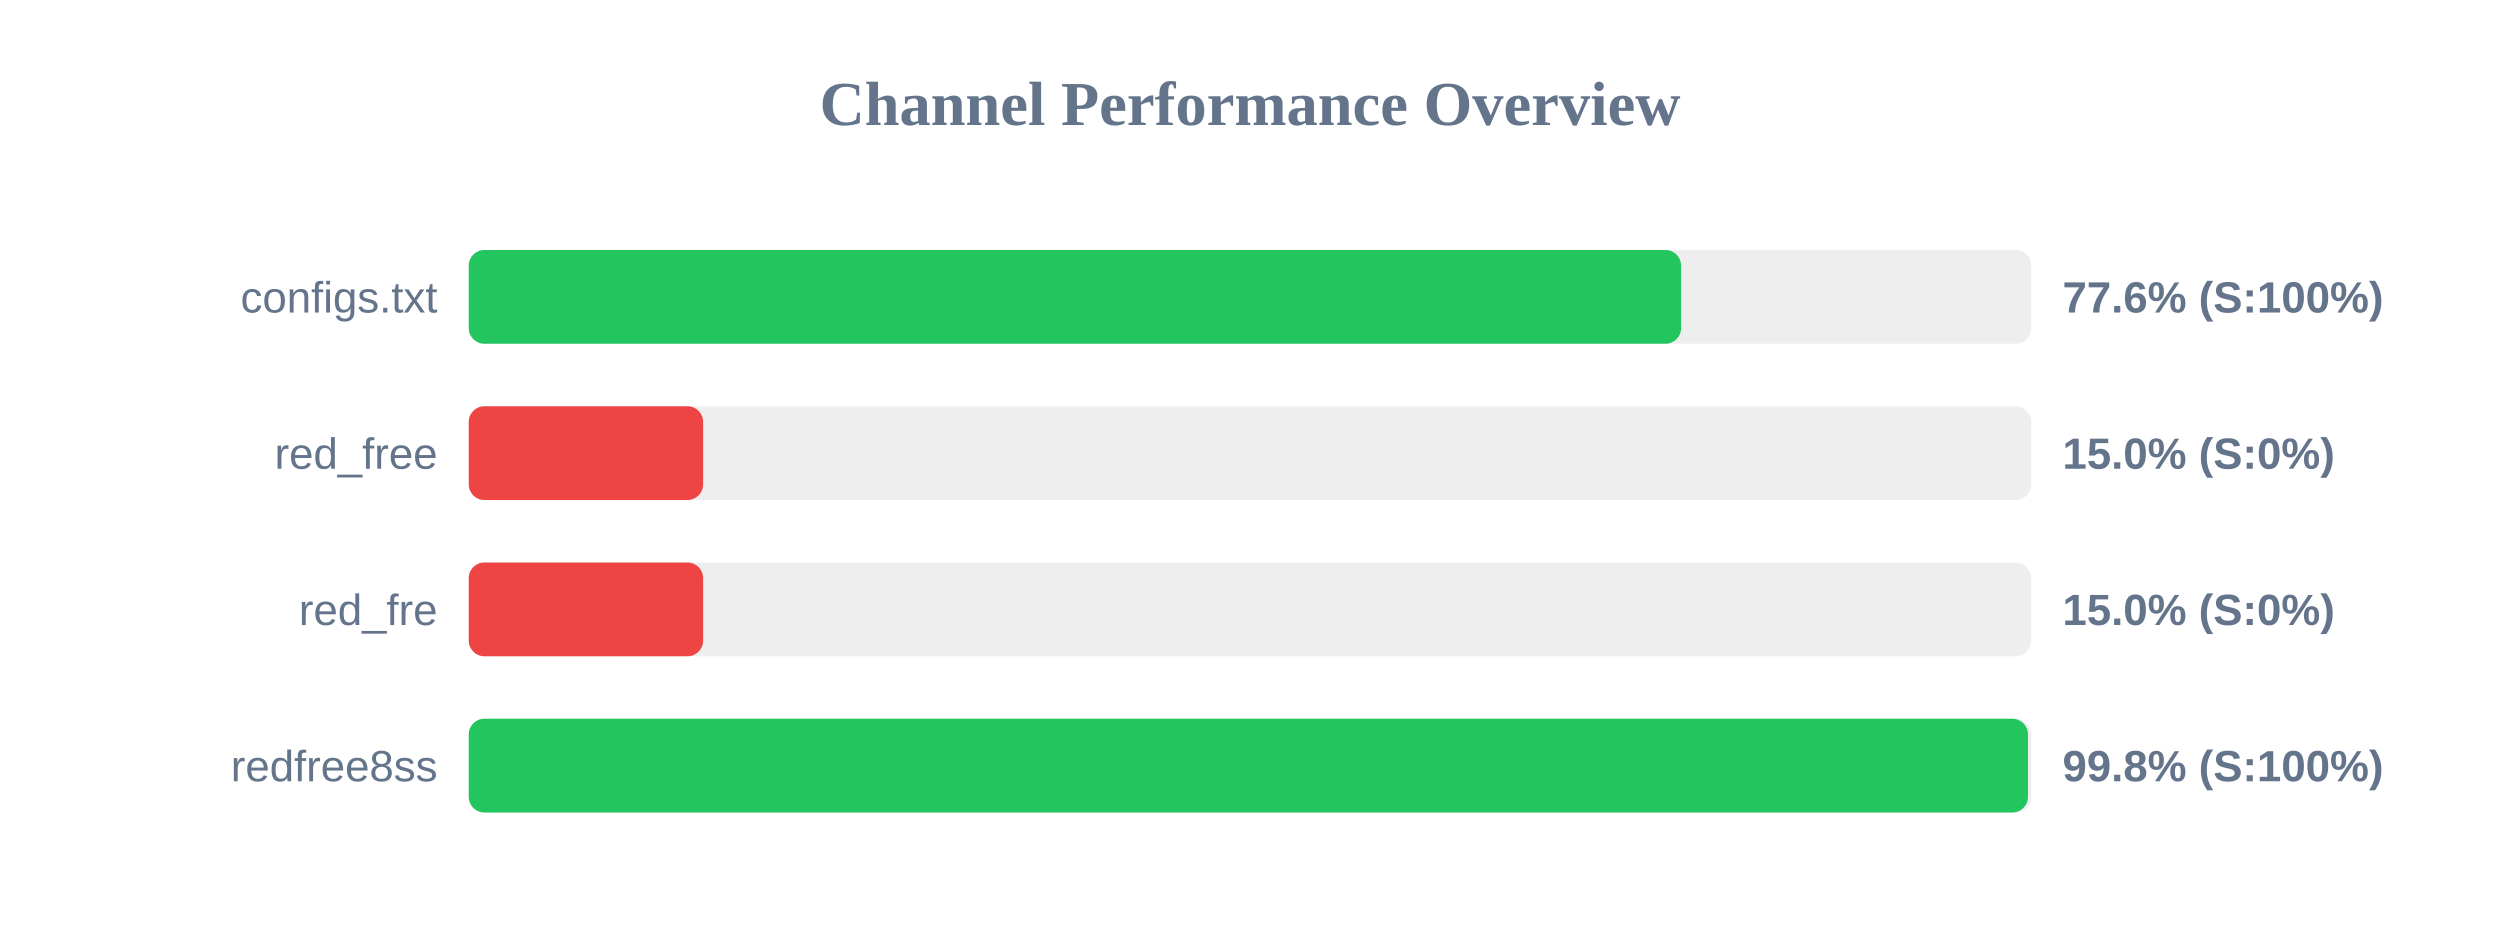
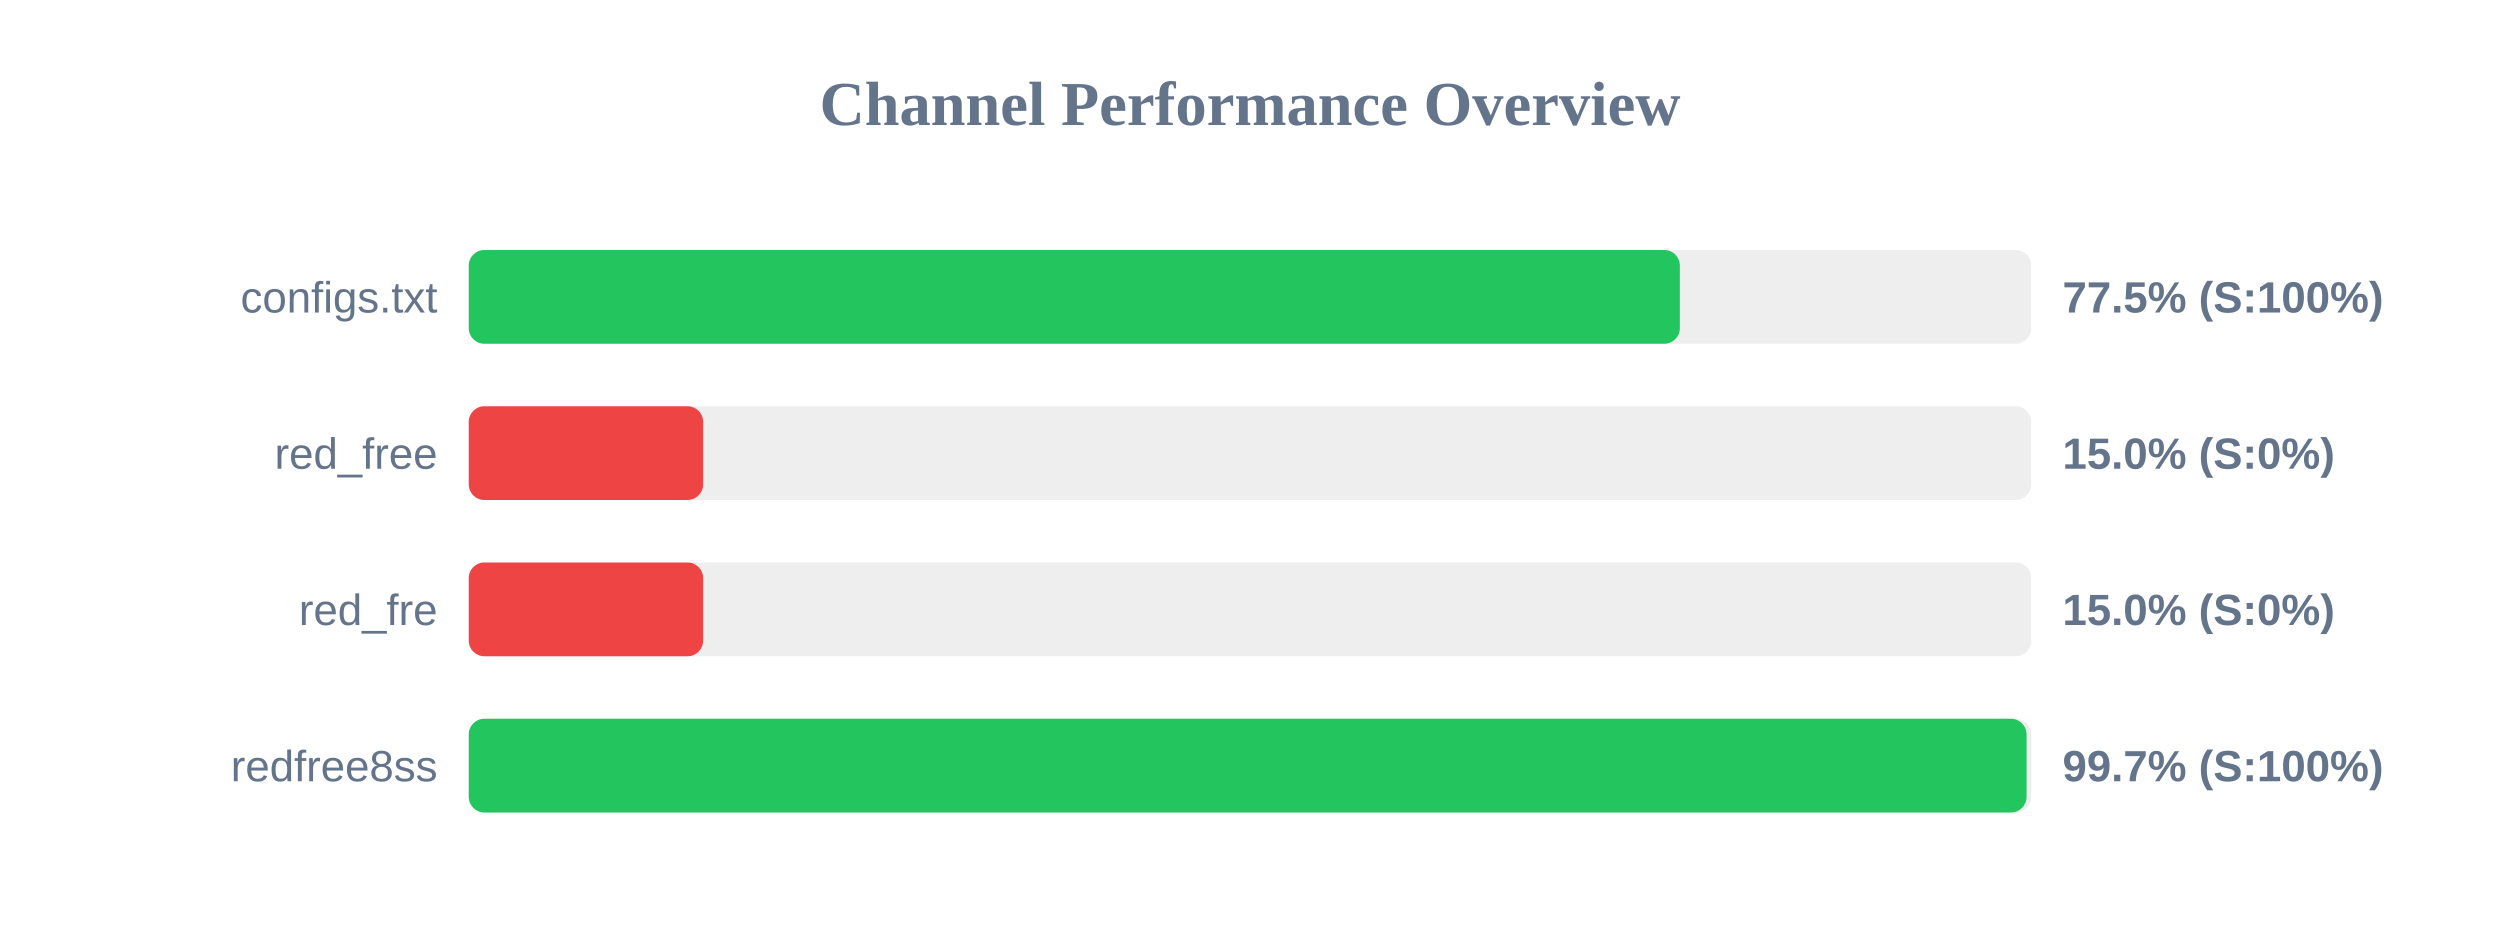
<svg xmlns="http://www.w3.org/2000/svg" width="800" height="300" version="1.1">
  <style>
        .row { font: 14px Arial; fill: #64748b; }
        .score { font: bold 14px Arial; fill: #64748b; }
    </style>
  <text x="400" y="40" text-anchor="middle" font-size="20px" font-weight="bold" fill="#64748b">Channel Performance Overview</text>
  <rect x="150" y="80" width="500" height="30" fill="#eee" rx="5" />
-   <rect x="150" y="80" width="387.95" height="30" fill="#22c55e" rx="5" />
+   <rect x="150" y="80" width="387.55" height="30" fill="#22c55e" rx="5" />
  <text x="140" y="100" text-anchor="end" class="row">configs.txt</text>
-   <text x="660" y="100" text-anchor="start" class="score">77.6% (S:100%)</text>
+   <text x="660" y="100" text-anchor="start" class="score">77.5% (S:100%)</text>
  <rect x="150" y="130" width="500" height="30" fill="#eee" rx="5" />
  <rect x="150" y="130" width="75.0" height="30" fill="#ef4444" rx="5" />
  <text x="140" y="150" text-anchor="end" class="row">red_free</text>
  <text x="660" y="150" text-anchor="start" class="score">15.0% (S:0%)</text>
  <rect x="150" y="180" width="500" height="30" fill="#eee" rx="5" />
  <rect x="150" y="180" width="75.0" height="30" fill="#ef4444" rx="5" />
  <text x="140" y="200" text-anchor="end" class="row">red_fre</text>
  <text x="660" y="200" text-anchor="start" class="score">15.0% (S:0%)</text>
  <rect x="150" y="230" width="500" height="30" fill="#eee" rx="5" />
-   <rect x="150" y="230" width="498.95" height="30" fill="#22c55e" rx="5" />
+   <rect x="150" y="230" width="498.5" height="30" fill="#22c55e" rx="5" />
  <text x="140" y="250" text-anchor="end" class="row">redfree8ss</text>
-   <text x="660" y="250" text-anchor="start" class="score">99.8% (S:100%)</text>
+   <text x="660" y="250" text-anchor="start" class="score">99.7% (S:100%)</text>
</svg>
